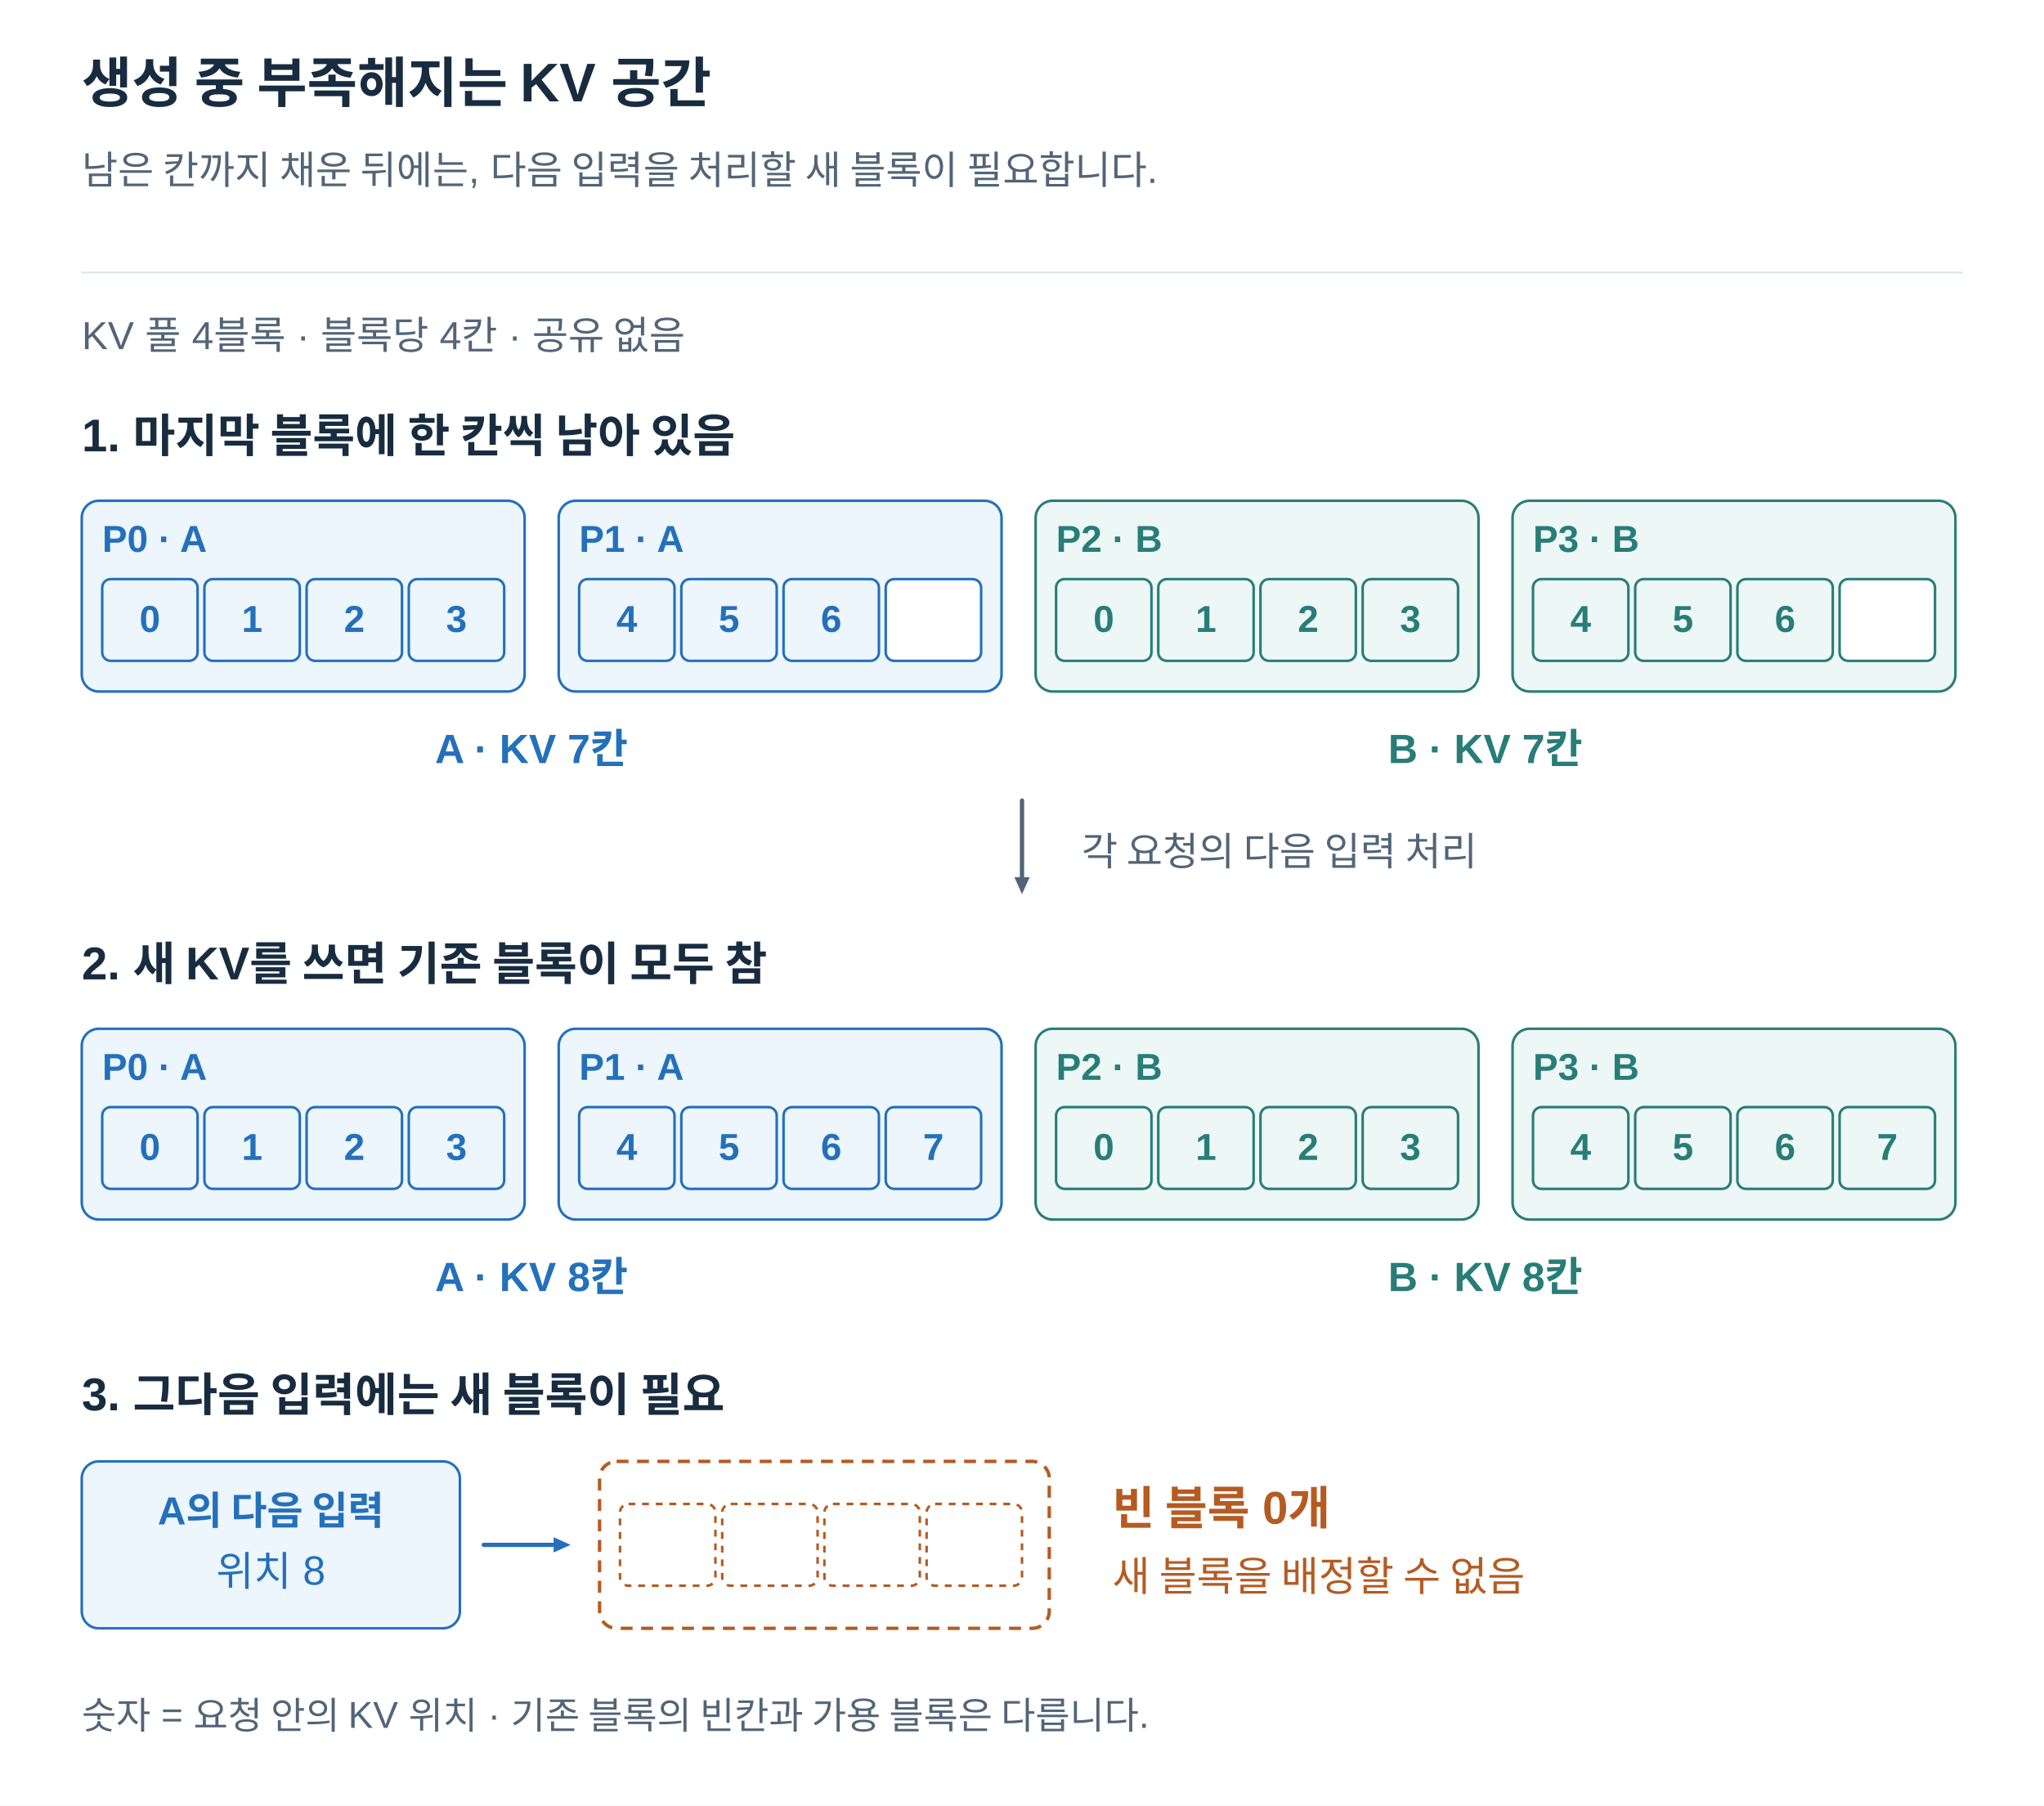
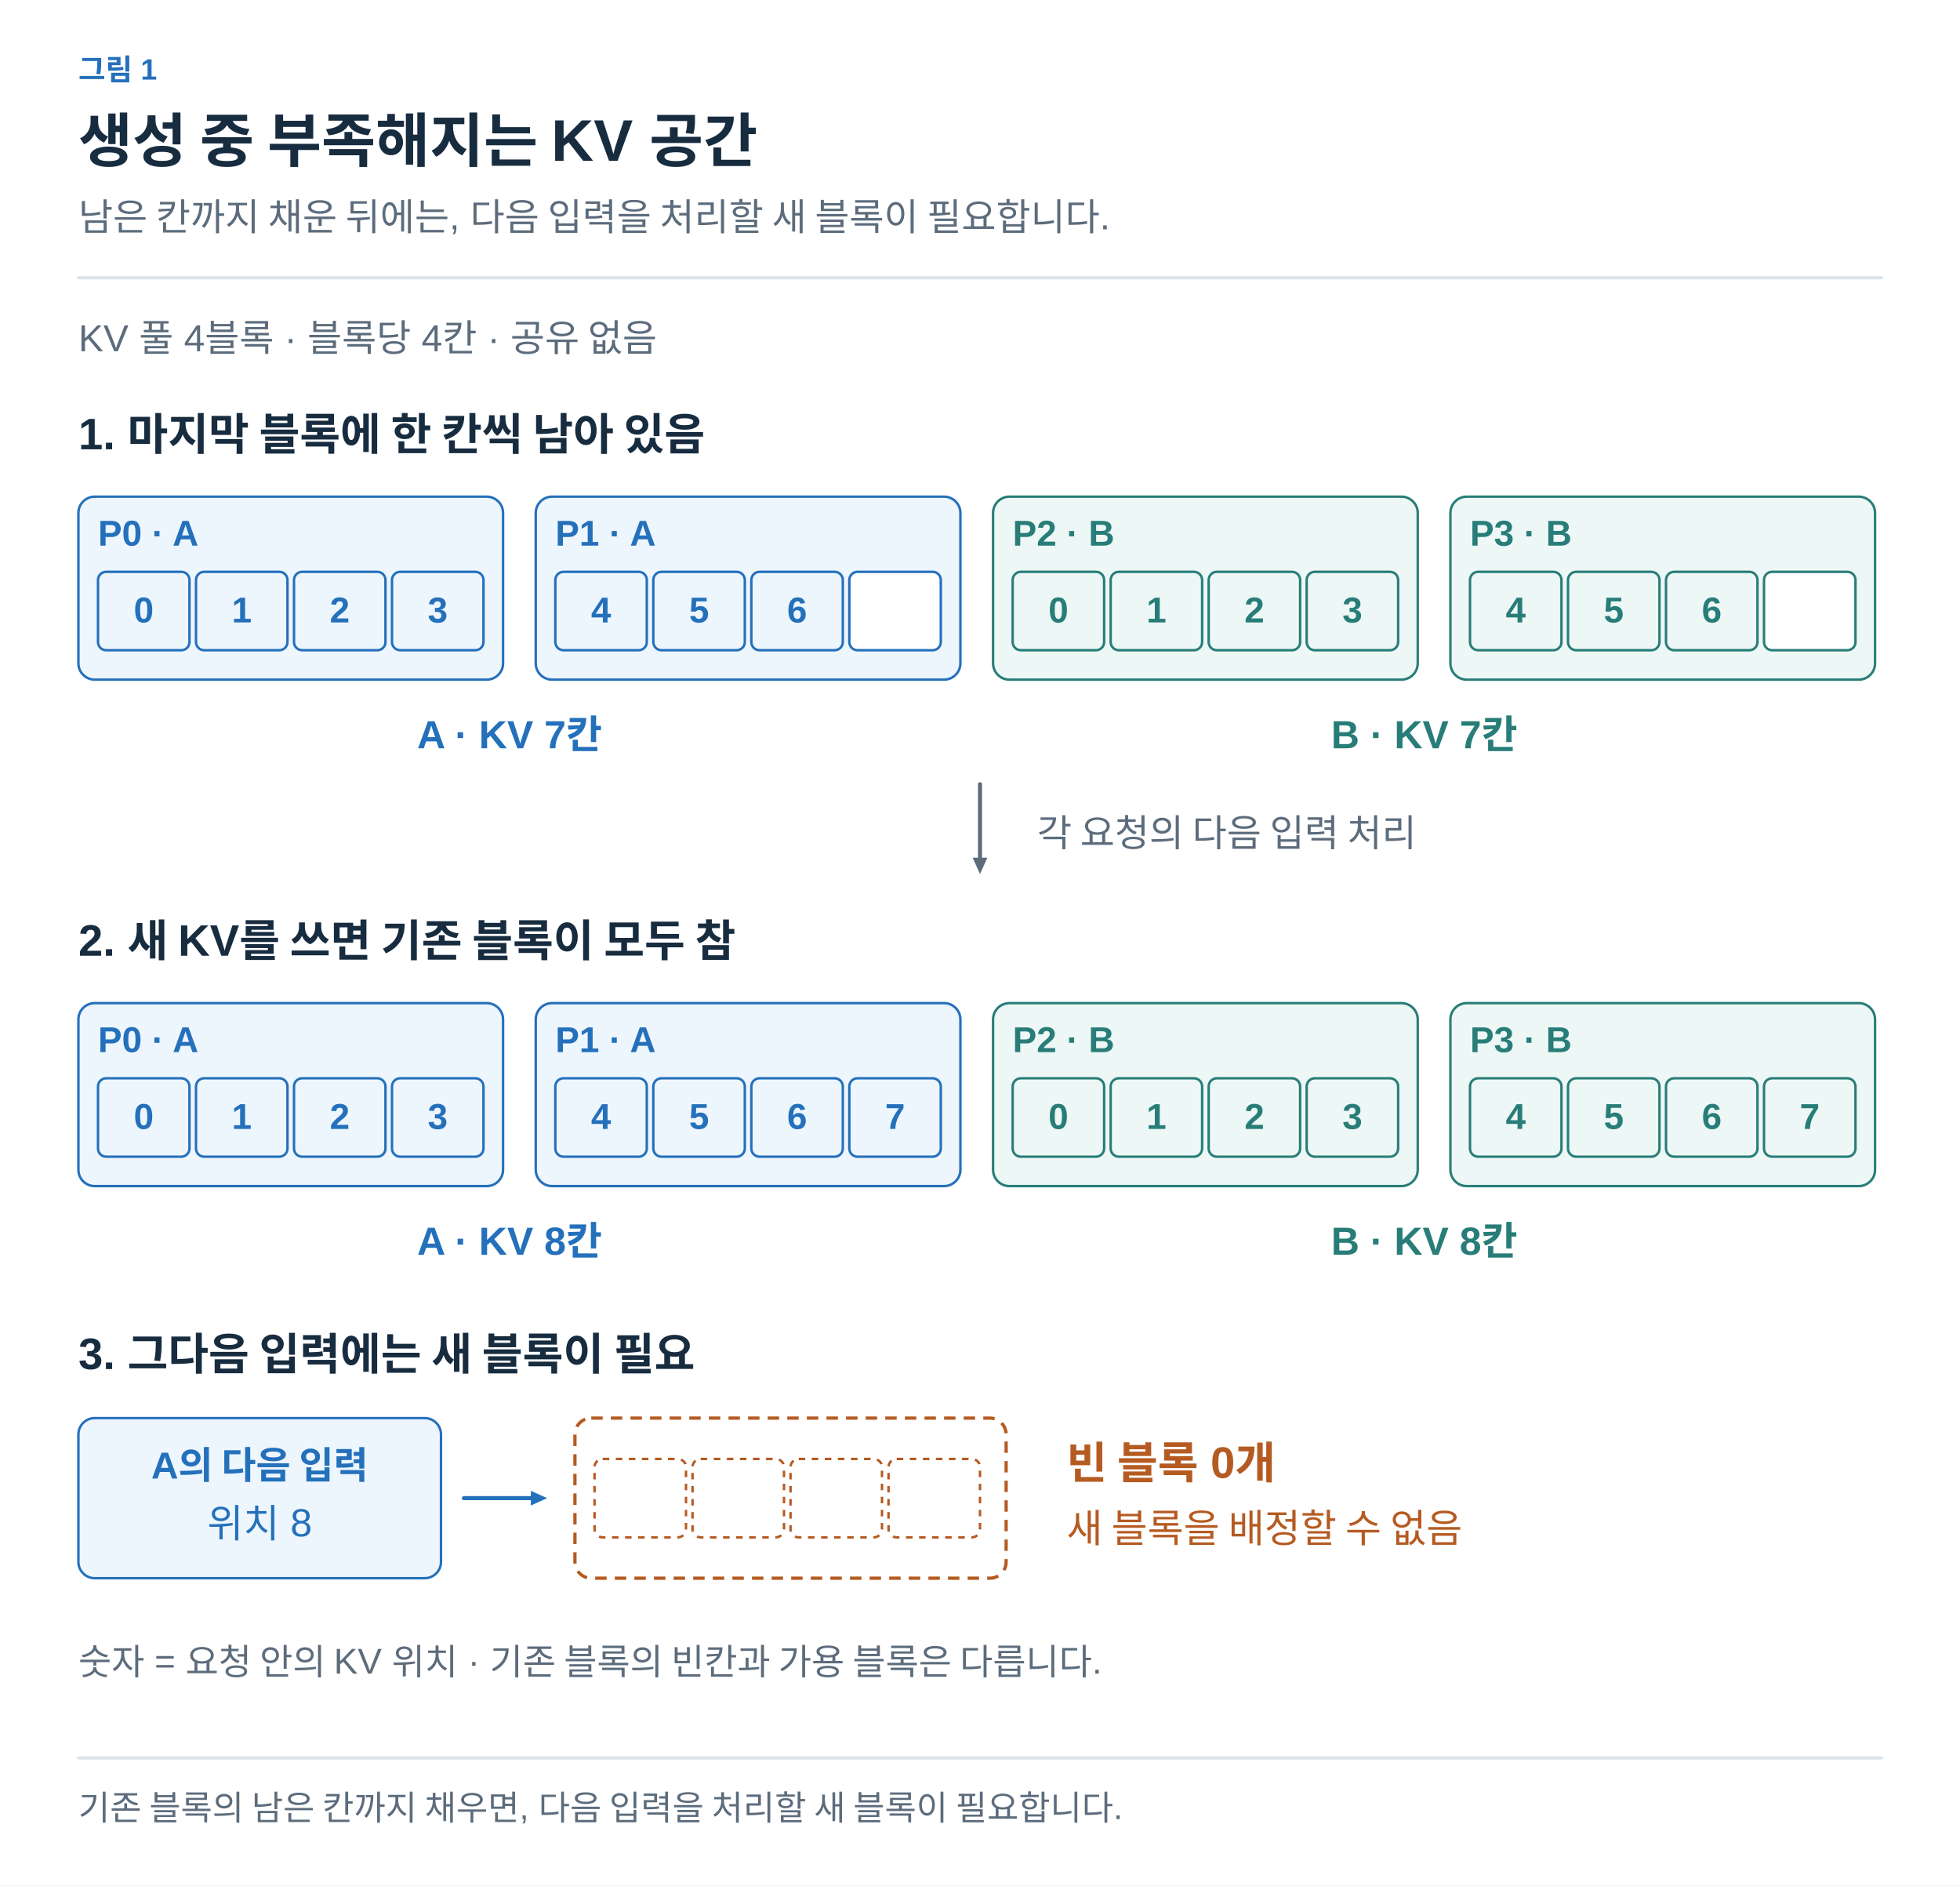
- <svg xmlns="http://www.w3.org/2000/svg" width="1200" height="1060" viewBox="0 0 1200 1060" role="img" aria-labelledby="title desc">
+ <svg xmlns="http://www.w3.org/2000/svg" width="1200" height="1154" viewBox="0 0 1200 1154" role="img" aria-labelledby="title desc">
  <defs>
-     <marker id="arrow" viewBox="0 0 10 10" refX="9" refY="5" markerWidth="7" markerHeight="7" orient="auto">
-       <path d="M1 1 L9 5 L1 9" fill="none" stroke="#526577" stroke-width="1.6" />
+     <marker id="arrow-ink" viewBox="0 0 10 10" refX="8" refY="5" markerWidth="6" markerHeight="6" orient="auto">
+       <path d="M1 1 L9 5 L1 9" fill="none" stroke="#182C40" stroke-width="1.6" />
+     </marker>
+     <marker id="arrow-muted" viewBox="0 0 10 10" refX="8" refY="5" markerWidth="6" markerHeight="6" orient="auto">
+       <path d="M1 1 L9 5 L1 9" fill="none" stroke="#5C6C7C" stroke-width="1.6" />
+     </marker>
+     <marker id="arrow-line" viewBox="0 0 10 10" refX="8" refY="5" markerWidth="6" markerHeight="6" orient="auto">
+       <path d="M1 1 L9 5 L1 9" fill="none" stroke="#DCE4EC" stroke-width="1.6" />
+     </marker>
+     <marker id="arrow-paper" viewBox="0 0 10 10" refX="8" refY="5" markerWidth="6" markerHeight="6" orient="auto">
+       <path d="M1 1 L9 5 L1 9" fill="none" stroke="#FFFFFF" stroke-width="1.6" />
+     </marker>
+     <marker id="arrow-blue" viewBox="0 0 10 10" refX="8" refY="5" markerWidth="6" markerHeight="6" orient="auto">
+       <path d="M1 1 L9 5 L1 9" fill="none" stroke="#2470BB" stroke-width="1.6" />
+     </marker>
+     <marker id="arrow-teal" viewBox="0 0 10 10" refX="8" refY="5" markerWidth="6" markerHeight="6" orient="auto">
+       <path d="M1 1 L9 5 L1 9" fill="none" stroke="#287D78" stroke-width="1.6" />
+     </marker>
+     <marker id="arrow-orange" viewBox="0 0 10 10" refX="8" refY="5" markerWidth="6" markerHeight="6" orient="auto">
+       <path d="M1 1 L9 5 L1 9" fill="none" stroke="#B55B22" stroke-width="1.6" />
+     </marker>
+     <marker id="arrow-purple" viewBox="0 0 10 10" refX="8" refY="5" markerWidth="6" markerHeight="6" orient="auto">
+       <path d="M1 1 L9 5 L1 9" fill="none" stroke="#7954A3" stroke-width="1.6" />
+     </marker>
+     <marker id="arrow-gray" viewBox="0 0 10 10" refX="8" refY="5" markerWidth="6" markerHeight="6" orient="auto">
+       <path d="M1 1 L9 5 L1 9" fill="none" stroke="#657789" stroke-width="1.6" />
+     </marker>
+     <marker id="arrow-red" viewBox="0 0 10 10" refX="8" refY="5" markerWidth="6" markerHeight="6" orient="auto">
+       <path d="M1 1 L9 5 L1 9" fill="none" stroke="#B34242" stroke-width="1.6" />
+     </marker>
+     <marker id="arrow-indigo" viewBox="0 0 10 10" refX="8" refY="5" markerWidth="6" markerHeight="6" orient="auto">
+       <path d="M1 1 L9 5 L1 9" fill="none" stroke="#4C60A8" stroke-width="1.6" />
+     </marker>
+     <marker id="arrow-slate" viewBox="0 0 10 10" refX="8" refY="5" markerWidth="6" markerHeight="6" orient="auto">
+       <path d="M1 1 L9 5 L1 9" fill="none" stroke="#8191A0" stroke-width="1.6" />
+     </marker>
+     <marker id="arrow-surface" viewBox="0 0 10 10" refX="8" refY="5" markerWidth="6" markerHeight="6" orient="auto">
+       <path d="M1 1 L9 5 L1 9" fill="none" stroke="#F8FAFC" stroke-width="1.6" />
    </marker>
  </defs>
-   <style>text{font-family:Arial,"Apple SD Gothic Neo","Noto Sans KR",sans-serif}path{stroke-linecap:round;stroke-linejoin:round}</style>
-   <rect width="1200" height="1060" fill="white" />
-   <text x="48" y="60.0" fill="#182C40" font-size="32" font-weight="700" text-anchor="start">생성 중 부족해지는 KV 공간</text>
-   <text x="48" y="108.0" fill="#526577" font-size="23" font-weight="400" text-anchor="start">남은 칸까지 채운 뒤에는, 다음 입력을 처리할 새 블록이 필요합니다.</text>
-   <path d="M48,160 H1152" stroke="#DCE4EC" />
-   <text x="48" y="205.0" fill="#526577" font-size="23" font-weight="400" text-anchor="start">KV 풀 4블록 · 블록당 4칸 · 공유 없음</text>
-   <text x="48" y="265.0" fill="#182C40" font-size="27" font-weight="700" text-anchor="start">1. 마지막 블록에 한 칸씩 남아 있음</text>
-   <rect x="48" y="294" width="260" height="112" rx="10" fill="#EDF5FD" stroke="#2470BB" stroke-width="1.5" />
-   <text x="60" y="324.0" fill="#2470BB" font-size="22" font-weight="700" text-anchor="start">P0 · A</text>
-   <rect x="60" y="340" width="56" height="48" rx="5" fill="#EDF5FD" stroke="#2470BB" stroke-width="1.5" />
-   <text x="88.0" y="371.0" fill="#2470BB" font-size="22" font-weight="700" text-anchor="middle">0</text>
-   <rect x="120" y="340" width="56" height="48" rx="5" fill="#EDF5FD" stroke="#2470BB" stroke-width="1.5" />
-   <text x="148.0" y="371.0" fill="#2470BB" font-size="22" font-weight="700" text-anchor="middle">1</text>
-   <rect x="180" y="340" width="56" height="48" rx="5" fill="#EDF5FD" stroke="#2470BB" stroke-width="1.5" />
-   <text x="208.0" y="371.0" fill="#2470BB" font-size="22" font-weight="700" text-anchor="middle">2</text>
-   <rect x="240" y="340" width="56" height="48" rx="5" fill="#EDF5FD" stroke="#2470BB" stroke-width="1.5" />
-   <text x="268.0" y="371.0" fill="#2470BB" font-size="22" font-weight="700" text-anchor="middle">3</text>
-   <rect x="328" y="294" width="260" height="112" rx="10" fill="#EDF5FD" stroke="#2470BB" stroke-width="1.5" />
-   <text x="340" y="324.0" fill="#2470BB" font-size="22" font-weight="700" text-anchor="start">P1 · A</text>
-   <rect x="340" y="340" width="56" height="48" rx="5" fill="#EDF5FD" stroke="#2470BB" stroke-width="1.5" />
-   <text x="368.0" y="371.0" fill="#2470BB" font-size="22" font-weight="700" text-anchor="middle">4</text>
-   <rect x="400" y="340" width="56" height="48" rx="5" fill="#EDF5FD" stroke="#2470BB" stroke-width="1.5" />
-   <text x="428.0" y="371.0" fill="#2470BB" font-size="22" font-weight="700" text-anchor="middle">5</text>
-   <rect x="460" y="340" width="56" height="48" rx="5" fill="#EDF5FD" stroke="#2470BB" stroke-width="1.5" />
-   <text x="488.0" y="371.0" fill="#2470BB" font-size="22" font-weight="700" text-anchor="middle">6</text>
-   <rect x="520" y="340" width="56" height="48" rx="5" fill="white" stroke="#2470BB" stroke-width="1.5" />
-   <rect x="608" y="294" width="260" height="112" rx="10" fill="#EDF7F5" stroke="#287D78" stroke-width="1.5" />
-   <text x="620" y="324.0" fill="#287D78" font-size="22" font-weight="700" text-anchor="start">P2 · B</text>
-   <rect x="620" y="340" width="56" height="48" rx="5" fill="#EDF7F5" stroke="#287D78" stroke-width="1.5" />
-   <text x="648.0" y="371.0" fill="#287D78" font-size="22" font-weight="700" text-anchor="middle">0</text>
-   <rect x="680" y="340" width="56" height="48" rx="5" fill="#EDF7F5" stroke="#287D78" stroke-width="1.5" />
-   <text x="708.0" y="371.0" fill="#287D78" font-size="22" font-weight="700" text-anchor="middle">1</text>
-   <rect x="740" y="340" width="56" height="48" rx="5" fill="#EDF7F5" stroke="#287D78" stroke-width="1.5" />
-   <text x="768.0" y="371.0" fill="#287D78" font-size="22" font-weight="700" text-anchor="middle">2</text>
-   <rect x="800" y="340" width="56" height="48" rx="5" fill="#EDF7F5" stroke="#287D78" stroke-width="1.5" />
-   <text x="828.0" y="371.0" fill="#287D78" font-size="22" font-weight="700" text-anchor="middle">3</text>
-   <rect x="888" y="294" width="260" height="112" rx="10" fill="#EDF7F5" stroke="#287D78" stroke-width="1.5" />
-   <text x="900" y="324.0" fill="#287D78" font-size="22" font-weight="700" text-anchor="start">P3 · B</text>
-   <rect x="900" y="340" width="56" height="48" rx="5" fill="#EDF7F5" stroke="#287D78" stroke-width="1.5" />
-   <text x="928.0" y="371.0" fill="#287D78" font-size="22" font-weight="700" text-anchor="middle">4</text>
-   <rect x="960" y="340" width="56" height="48" rx="5" fill="#EDF7F5" stroke="#287D78" stroke-width="1.5" />
-   <text x="988.0" y="371.0" fill="#287D78" font-size="22" font-weight="700" text-anchor="middle">5</text>
-   <rect x="1020" y="340" width="56" height="48" rx="5" fill="#EDF7F5" stroke="#287D78" stroke-width="1.5" />
-   <text x="1048.0" y="371.0" fill="#287D78" font-size="22" font-weight="700" text-anchor="middle">6</text>
-   <rect x="1080" y="340" width="56" height="48" rx="5" fill="white" stroke="#287D78" stroke-width="1.5" />
-   <text x="312" y="448.0" fill="#2470BB" font-size="24" font-weight="700" text-anchor="middle">A · KV 7칸</text>
-   <text x="872" y="448.0" fill="#287D78" font-size="24" font-weight="700" text-anchor="middle">B · KV 7칸</text>
-   <path d="M600,470 L600.0,515.0" stroke="#526577" stroke-width="2.5" fill="none" />
-   <path d="M600,525 L595.5,515.0 L604.5,515.0 Z" fill="#526577" />
-   <text x="635" y="508.0" fill="#526577" font-size="23" font-weight="400" text-anchor="start">각 요청의 다음 입력 처리</text>
-   <text x="48" y="575.0" fill="#182C40" font-size="27" font-weight="700" text-anchor="start">2. 새 KV를 쓰면 기존 블록이 모두 참</text>
-   <rect x="48" y="604" width="260" height="112" rx="10" fill="#EDF5FD" stroke="#2470BB" stroke-width="1.5" />
-   <text x="60" y="634.0" fill="#2470BB" font-size="22" font-weight="700" text-anchor="start">P0 · A</text>
-   <rect x="60" y="650" width="56" height="48" rx="5" fill="#EDF5FD" stroke="#2470BB" stroke-width="1.5" />
-   <text x="88.0" y="681.0" fill="#2470BB" font-size="22" font-weight="700" text-anchor="middle">0</text>
-   <rect x="120" y="650" width="56" height="48" rx="5" fill="#EDF5FD" stroke="#2470BB" stroke-width="1.5" />
-   <text x="148.0" y="681.0" fill="#2470BB" font-size="22" font-weight="700" text-anchor="middle">1</text>
-   <rect x="180" y="650" width="56" height="48" rx="5" fill="#EDF5FD" stroke="#2470BB" stroke-width="1.5" />
-   <text x="208.0" y="681.0" fill="#2470BB" font-size="22" font-weight="700" text-anchor="middle">2</text>
-   <rect x="240" y="650" width="56" height="48" rx="5" fill="#EDF5FD" stroke="#2470BB" stroke-width="1.5" />
-   <text x="268.0" y="681.0" fill="#2470BB" font-size="22" font-weight="700" text-anchor="middle">3</text>
-   <rect x="328" y="604" width="260" height="112" rx="10" fill="#EDF5FD" stroke="#2470BB" stroke-width="1.5" />
-   <text x="340" y="634.0" fill="#2470BB" font-size="22" font-weight="700" text-anchor="start">P1 · A</text>
-   <rect x="340" y="650" width="56" height="48" rx="5" fill="#EDF5FD" stroke="#2470BB" stroke-width="1.5" />
-   <text x="368.0" y="681.0" fill="#2470BB" font-size="22" font-weight="700" text-anchor="middle">4</text>
-   <rect x="400" y="650" width="56" height="48" rx="5" fill="#EDF5FD" stroke="#2470BB" stroke-width="1.5" />
-   <text x="428.0" y="681.0" fill="#2470BB" font-size="22" font-weight="700" text-anchor="middle">5</text>
-   <rect x="460" y="650" width="56" height="48" rx="5" fill="#EDF5FD" stroke="#2470BB" stroke-width="1.5" />
-   <text x="488.0" y="681.0" fill="#2470BB" font-size="22" font-weight="700" text-anchor="middle">6</text>
-   <rect x="520" y="650" width="56" height="48" rx="5" fill="#EDF5FD" stroke="#2470BB" stroke-width="1.5" />
-   <text x="548.0" y="681.0" fill="#2470BB" font-size="22" font-weight="700" text-anchor="middle">7</text>
-   <rect x="608" y="604" width="260" height="112" rx="10" fill="#EDF7F5" stroke="#287D78" stroke-width="1.5" />
-   <text x="620" y="634.0" fill="#287D78" font-size="22" font-weight="700" text-anchor="start">P2 · B</text>
-   <rect x="620" y="650" width="56" height="48" rx="5" fill="#EDF7F5" stroke="#287D78" stroke-width="1.5" />
-   <text x="648.0" y="681.0" fill="#287D78" font-size="22" font-weight="700" text-anchor="middle">0</text>
-   <rect x="680" y="650" width="56" height="48" rx="5" fill="#EDF7F5" stroke="#287D78" stroke-width="1.5" />
-   <text x="708.0" y="681.0" fill="#287D78" font-size="22" font-weight="700" text-anchor="middle">1</text>
-   <rect x="740" y="650" width="56" height="48" rx="5" fill="#EDF7F5" stroke="#287D78" stroke-width="1.5" />
-   <text x="768.0" y="681.0" fill="#287D78" font-size="22" font-weight="700" text-anchor="middle">2</text>
-   <rect x="800" y="650" width="56" height="48" rx="5" fill="#EDF7F5" stroke="#287D78" stroke-width="1.5" />
-   <text x="828.0" y="681.0" fill="#287D78" font-size="22" font-weight="700" text-anchor="middle">3</text>
-   <rect x="888" y="604" width="260" height="112" rx="10" fill="#EDF7F5" stroke="#287D78" stroke-width="1.5" />
-   <text x="900" y="634.0" fill="#287D78" font-size="22" font-weight="700" text-anchor="start">P3 · B</text>
-   <rect x="900" y="650" width="56" height="48" rx="5" fill="#EDF7F5" stroke="#287D78" stroke-width="1.5" />
-   <text x="928.0" y="681.0" fill="#287D78" font-size="22" font-weight="700" text-anchor="middle">4</text>
-   <rect x="960" y="650" width="56" height="48" rx="5" fill="#EDF7F5" stroke="#287D78" stroke-width="1.5" />
-   <text x="988.0" y="681.0" fill="#287D78" font-size="22" font-weight="700" text-anchor="middle">5</text>
-   <rect x="1020" y="650" width="56" height="48" rx="5" fill="#EDF7F5" stroke="#287D78" stroke-width="1.5" />
-   <text x="1048.0" y="681.0" fill="#287D78" font-size="22" font-weight="700" text-anchor="middle">6</text>
-   <rect x="1080" y="650" width="56" height="48" rx="5" fill="#EDF7F5" stroke="#287D78" stroke-width="1.5" />
-   <text x="1108.0" y="681.0" fill="#287D78" font-size="22" font-weight="700" text-anchor="middle">7</text>
-   <text x="312" y="758.0" fill="#2470BB" font-size="24" font-weight="700" text-anchor="middle">A · KV 8칸</text>
-   <text x="872" y="758.0" fill="#287D78" font-size="24" font-weight="700" text-anchor="middle">B · KV 8칸</text>
-   <text x="48" y="828.0" fill="#182C40" font-size="27" font-weight="700" text-anchor="start">3. 그다음 입력에는 새 블록이 필요</text>
-   <rect x="48" y="858" width="222" height="98" rx="10" fill="#EDF5FD" stroke="#2470BB" stroke-width="1.5" />
-   <text x="159" y="895.0" fill="#2470BB" font-size="23" font-weight="700" text-anchor="middle">A의 다음 입력</text>
-   <text x="159" y="931.0" fill="#2470BB" font-size="24" font-weight="400" text-anchor="middle">위치 8</text>
-   <path d="M284,907 L325.0,907.0" stroke="#2470BB" stroke-width="2.5" fill="none" />
-   <path d="M335,907 L325.0,911.5 L325.0,902.5 Z" fill="#2470BB" />
-   <rect x="352" y="858" width="264" height="98" rx="10" fill="white" stroke="#B55B22" stroke-width="2" stroke-dasharray="7 5" />
-   <rect x="364" y="883" width="56" height="48" rx="5" fill="white" stroke="#B55B22" stroke-width="1.5" stroke-dasharray="4 4" />
-   <rect x="424" y="883" width="56" height="48" rx="5" fill="white" stroke="#B55B22" stroke-width="1.5" stroke-dasharray="4 4" />
-   <rect x="484" y="883" width="56" height="48" rx="5" fill="white" stroke="#B55B22" stroke-width="1.5" stroke-dasharray="4 4" />
-   <rect x="544" y="883" width="56" height="48" rx="5" fill="white" stroke="#B55B22" stroke-width="1.5" stroke-dasharray="4 4" />
-   <text x="653" y="895.0" fill="#B55B22" font-size="27" font-weight="700" text-anchor="start">빈 블록 0개</text>
-   <text x="653" y="934.0" fill="#B55B22" font-size="24" font-weight="400" text-anchor="start">새 블록을 배정할 수 없음</text>
-   <text x="48" y="1015.0" fill="#526577" font-size="22" font-weight="400" text-anchor="start">숫자 = 요청 안의 KV 위치 · 기존 블록의 빈칸과 가용 블록은 다릅니다.</text>
+   <style>text{font-family:Arial,"Apple SD Gothic Neo","Noto Sans KR",sans-serif}text[font-family]{font-family:Menlo,Consolas,monospace}path{stroke-linecap:round;stroke-linejoin:round}</style>
+   <rect width="100%" height="100%" fill="white" />
+   <text x="48" y="49" fill="#2470BB" font-size="18" font-weight="600" text-anchor="start" data-max-width="1104">그림 1</text>
+   <text x="48" y="99" fill="#182C40" font-size="36" font-weight="700" text-anchor="start" data-max-width="1104">생성 중 부족해지는 KV 공간</text>
+   <text x="48" y="141" fill="#5C6C7C" font-size="23" font-weight="400" text-anchor="start" data-max-width="1104">남은 칸까지 채운 뒤에는, 다음 입력을 처리할 새 블록이 필요합니다.</text>
+   <path d="M48,170 H1152" stroke="#DCE4EC" stroke-width="2" />
+   <g transform="translate(48 206) scale(1)" data-panel="1">
+     <g transform="translate(-48 -196)">
+       <text x="48" y="205" fill="#5C6C7C" font-size="23" font-weight="400" text-anchor="start">KV 풀 4블록 · 블록당 4칸 · 공유 없음</text>
+       <text x="48" y="265" fill="#182C40" font-size="27" font-weight="700" text-anchor="start">1. 마지막 블록에 한 칸씩 남아 있음</text>
+       <rect x="48" y="294" width="260" height="112" rx="10" fill="#EDF5FD" stroke="#2470BB" stroke-width="1.5" />
+       <text x="60" y="324" fill="#2470BB" font-size="22" font-weight="700" text-anchor="start">P0 · A</text>
+       <rect x="60" y="340" width="56" height="48" rx="5" fill="#EDF5FD" stroke="#2470BB" stroke-width="1.5" />
+       <text x="88" y="371" fill="#2470BB" font-size="22" font-weight="700" text-anchor="middle">0</text>
+       <rect x="120" y="340" width="56" height="48" rx="5" fill="#EDF5FD" stroke="#2470BB" stroke-width="1.5" />
+       <text x="148" y="371" fill="#2470BB" font-size="22" font-weight="700" text-anchor="middle">1</text>
+       <rect x="180" y="340" width="56" height="48" rx="5" fill="#EDF5FD" stroke="#2470BB" stroke-width="1.5" />
+       <text x="208" y="371" fill="#2470BB" font-size="22" font-weight="700" text-anchor="middle">2</text>
+       <rect x="240" y="340" width="56" height="48" rx="5" fill="#EDF5FD" stroke="#2470BB" stroke-width="1.5" />
+       <text x="268" y="371" fill="#2470BB" font-size="22" font-weight="700" text-anchor="middle">3</text>
+       <rect x="328" y="294" width="260" height="112" rx="10" fill="#EDF5FD" stroke="#2470BB" stroke-width="1.5" />
+       <text x="340" y="324" fill="#2470BB" font-size="22" font-weight="700" text-anchor="start">P1 · A</text>
+       <rect x="340" y="340" width="56" height="48" rx="5" fill="#EDF5FD" stroke="#2470BB" stroke-width="1.5" />
+       <text x="368" y="371" fill="#2470BB" font-size="22" font-weight="700" text-anchor="middle">4</text>
+       <rect x="400" y="340" width="56" height="48" rx="5" fill="#EDF5FD" stroke="#2470BB" stroke-width="1.5" />
+       <text x="428" y="371" fill="#2470BB" font-size="22" font-weight="700" text-anchor="middle">5</text>
+       <rect x="460" y="340" width="56" height="48" rx="5" fill="#EDF5FD" stroke="#2470BB" stroke-width="1.5" />
+       <text x="488" y="371" fill="#2470BB" font-size="22" font-weight="700" text-anchor="middle">6</text>
+       <rect x="520" y="340" width="56" height="48" rx="5" fill="white" stroke="#2470BB" stroke-width="1.5" />
+       <rect x="608" y="294" width="260" height="112" rx="10" fill="#EDF7F5" stroke="#287D78" stroke-width="1.5" />
+       <text x="620" y="324" fill="#287D78" font-size="22" font-weight="700" text-anchor="start">P2 · B</text>
+       <rect x="620" y="340" width="56" height="48" rx="5" fill="#EDF7F5" stroke="#287D78" stroke-width="1.5" />
+       <text x="648" y="371" fill="#287D78" font-size="22" font-weight="700" text-anchor="middle">0</text>
+       <rect x="680" y="340" width="56" height="48" rx="5" fill="#EDF7F5" stroke="#287D78" stroke-width="1.5" />
+       <text x="708" y="371" fill="#287D78" font-size="22" font-weight="700" text-anchor="middle">1</text>
+       <rect x="740" y="340" width="56" height="48" rx="5" fill="#EDF7F5" stroke="#287D78" stroke-width="1.5" />
+       <text x="768" y="371" fill="#287D78" font-size="22" font-weight="700" text-anchor="middle">2</text>
+       <rect x="800" y="340" width="56" height="48" rx="5" fill="#EDF7F5" stroke="#287D78" stroke-width="1.5" />
+       <text x="828" y="371" fill="#287D78" font-size="22" font-weight="700" text-anchor="middle">3</text>
+       <rect x="888" y="294" width="260" height="112" rx="10" fill="#EDF7F5" stroke="#287D78" stroke-width="1.5" />
+       <text x="900" y="324" fill="#287D78" font-size="22" font-weight="700" text-anchor="start">P3 · B</text>
+       <rect x="900" y="340" width="56" height="48" rx="5" fill="#EDF7F5" stroke="#287D78" stroke-width="1.5" />
+       <text x="928" y="371" fill="#287D78" font-size="22" font-weight="700" text-anchor="middle">4</text>
+       <rect x="960" y="340" width="56" height="48" rx="5" fill="#EDF7F5" stroke="#287D78" stroke-width="1.5" />
+       <text x="988" y="371" fill="#287D78" font-size="22" font-weight="700" text-anchor="middle">5</text>
+       <rect x="1020" y="340" width="56" height="48" rx="5" fill="#EDF7F5" stroke="#287D78" stroke-width="1.5" />
+       <text x="1048" y="371" fill="#287D78" font-size="22" font-weight="700" text-anchor="middle">6</text>
+       <rect x="1080" y="340" width="56" height="48" rx="5" fill="white" stroke="#287D78" stroke-width="1.5" />
+       <text x="312" y="448" fill="#2470BB" font-size="24" font-weight="700" text-anchor="middle">A · KV 7칸</text>
+       <text x="872" y="448" fill="#287D78" font-size="24" font-weight="700" text-anchor="middle">B · KV 7칸</text>
+       <path d="M600,470 L600.0,515.0" stroke="#5C6C7C" stroke-width="2.5" fill="none" />
+       <path d="M600,525 L595.5,515.0 L604.5,515.0 Z" fill="#5C6C7C" />
+       <text x="635" y="508" fill="#5C6C7C" font-size="23" font-weight="400" text-anchor="start">각 요청의 다음 입력 처리</text>
+       <text x="48" y="575" fill="#182C40" font-size="27" font-weight="700" text-anchor="start">2. 새 KV를 쓰면 기존 블록이 모두 참</text>
+       <rect x="48" y="604" width="260" height="112" rx="10" fill="#EDF5FD" stroke="#2470BB" stroke-width="1.5" />
+       <text x="60" y="634" fill="#2470BB" font-size="22" font-weight="700" text-anchor="start">P0 · A</text>
+       <rect x="60" y="650" width="56" height="48" rx="5" fill="#EDF5FD" stroke="#2470BB" stroke-width="1.5" />
+       <text x="88" y="681" fill="#2470BB" font-size="22" font-weight="700" text-anchor="middle">0</text>
+       <rect x="120" y="650" width="56" height="48" rx="5" fill="#EDF5FD" stroke="#2470BB" stroke-width="1.5" />
+       <text x="148" y="681" fill="#2470BB" font-size="22" font-weight="700" text-anchor="middle">1</text>
+       <rect x="180" y="650" width="56" height="48" rx="5" fill="#EDF5FD" stroke="#2470BB" stroke-width="1.5" />
+       <text x="208" y="681" fill="#2470BB" font-size="22" font-weight="700" text-anchor="middle">2</text>
+       <rect x="240" y="650" width="56" height="48" rx="5" fill="#EDF5FD" stroke="#2470BB" stroke-width="1.5" />
+       <text x="268" y="681" fill="#2470BB" font-size="22" font-weight="700" text-anchor="middle">3</text>
+       <rect x="328" y="604" width="260" height="112" rx="10" fill="#EDF5FD" stroke="#2470BB" stroke-width="1.5" />
+       <text x="340" y="634" fill="#2470BB" font-size="22" font-weight="700" text-anchor="start">P1 · A</text>
+       <rect x="340" y="650" width="56" height="48" rx="5" fill="#EDF5FD" stroke="#2470BB" stroke-width="1.5" />
+       <text x="368" y="681" fill="#2470BB" font-size="22" font-weight="700" text-anchor="middle">4</text>
+       <rect x="400" y="650" width="56" height="48" rx="5" fill="#EDF5FD" stroke="#2470BB" stroke-width="1.5" />
+       <text x="428" y="681" fill="#2470BB" font-size="22" font-weight="700" text-anchor="middle">5</text>
+       <rect x="460" y="650" width="56" height="48" rx="5" fill="#EDF5FD" stroke="#2470BB" stroke-width="1.5" />
+       <text x="488" y="681" fill="#2470BB" font-size="22" font-weight="700" text-anchor="middle">6</text>
+       <rect x="520" y="650" width="56" height="48" rx="5" fill="#EDF5FD" stroke="#2470BB" stroke-width="1.5" />
+       <text x="548" y="681" fill="#2470BB" font-size="22" font-weight="700" text-anchor="middle">7</text>
+       <rect x="608" y="604" width="260" height="112" rx="10" fill="#EDF7F5" stroke="#287D78" stroke-width="1.5" />
+       <text x="620" y="634" fill="#287D78" font-size="22" font-weight="700" text-anchor="start">P2 · B</text>
+       <rect x="620" y="650" width="56" height="48" rx="5" fill="#EDF7F5" stroke="#287D78" stroke-width="1.5" />
+       <text x="648" y="681" fill="#287D78" font-size="22" font-weight="700" text-anchor="middle">0</text>
+       <rect x="680" y="650" width="56" height="48" rx="5" fill="#EDF7F5" stroke="#287D78" stroke-width="1.5" />
+       <text x="708" y="681" fill="#287D78" font-size="22" font-weight="700" text-anchor="middle">1</text>
+       <rect x="740" y="650" width="56" height="48" rx="5" fill="#EDF7F5" stroke="#287D78" stroke-width="1.5" />
+       <text x="768" y="681" fill="#287D78" font-size="22" font-weight="700" text-anchor="middle">2</text>
+       <rect x="800" y="650" width="56" height="48" rx="5" fill="#EDF7F5" stroke="#287D78" stroke-width="1.5" />
+       <text x="828" y="681" fill="#287D78" font-size="22" font-weight="700" text-anchor="middle">3</text>
+       <rect x="888" y="604" width="260" height="112" rx="10" fill="#EDF7F5" stroke="#287D78" stroke-width="1.5" />
+       <text x="900" y="634" fill="#287D78" font-size="22" font-weight="700" text-anchor="start">P3 · B</text>
+       <rect x="900" y="650" width="56" height="48" rx="5" fill="#EDF7F5" stroke="#287D78" stroke-width="1.5" />
+       <text x="928" y="681" fill="#287D78" font-size="22" font-weight="700" text-anchor="middle">4</text>
+       <rect x="960" y="650" width="56" height="48" rx="5" fill="#EDF7F5" stroke="#287D78" stroke-width="1.5" />
+       <text x="988" y="681" fill="#287D78" font-size="22" font-weight="700" text-anchor="middle">5</text>
+       <rect x="1020" y="650" width="56" height="48" rx="5" fill="#EDF7F5" stroke="#287D78" stroke-width="1.5" />
+       <text x="1048" y="681" fill="#287D78" font-size="22" font-weight="700" text-anchor="middle">6</text>
+       <rect x="1080" y="650" width="56" height="48" rx="5" fill="#EDF7F5" stroke="#287D78" stroke-width="1.5" />
+       <text x="1108" y="681" fill="#287D78" font-size="22" font-weight="700" text-anchor="middle">7</text>
+       <text x="312" y="758" fill="#2470BB" font-size="24" font-weight="700" text-anchor="middle">A · KV 8칸</text>
+       <text x="872" y="758" fill="#287D78" font-size="24" font-weight="700" text-anchor="middle">B · KV 8칸</text>
+       <text x="48" y="828" fill="#182C40" font-size="27" font-weight="700" text-anchor="start">3. 그다음 입력에는 새 블록이 필요</text>
+       <rect x="48" y="858" width="222" height="98" rx="10" fill="#EDF5FD" stroke="#2470BB" stroke-width="1.5" />
+       <text x="159" y="895" fill="#2470BB" font-size="23" font-weight="700" text-anchor="middle">A의 다음 입력</text>
+       <text x="159" y="931" fill="#2470BB" font-size="24" font-weight="400" text-anchor="middle">위치 8</text>
+       <path d="M284,907 L325.0,907.0" stroke="#2470BB" stroke-width="2.5" fill="none" />
+       <path d="M335,907 L325.0,911.5 L325.0,902.5 Z" fill="#2470BB" />
+       <rect x="352" y="858" width="264" height="98" rx="10" fill="white" stroke="#B55B22" stroke-width="2" stroke-dasharray="7 5" />
+       <rect x="364" y="883" width="56" height="48" rx="5" fill="white" stroke="#B55B22" stroke-width="1.5" stroke-dasharray="4 4" />
+       <rect x="424" y="883" width="56" height="48" rx="5" fill="white" stroke="#B55B22" stroke-width="1.5" stroke-dasharray="4 4" />
+       <rect x="484" y="883" width="56" height="48" rx="5" fill="white" stroke="#B55B22" stroke-width="1.5" stroke-dasharray="4 4" />
+       <rect x="544" y="883" width="56" height="48" rx="5" fill="white" stroke="#B55B22" stroke-width="1.5" stroke-dasharray="4 4" />
+       <text x="653" y="895" fill="#B55B22" font-size="27" font-weight="700" text-anchor="start">빈 블록 0개</text>
+       <text x="653" y="934" fill="#B55B22" font-size="24" font-weight="400" text-anchor="start">새 블록을 배정할 수 없음</text>
+       <text x="48" y="1015" fill="#5C6C7C" font-size="22" font-weight="400" text-anchor="start">숫자 = 요청 안의 KV 위치 · 기존 블록의 빈칸과 가용 블록은 다릅니다.</text>
+     </g>
+   </g>
+   <path d="M48,1076 H1152" stroke="#DCE4EC" stroke-width="2" />
+   <text x="48" y="1114" fill="#5C6C7C" font-size="21" font-weight="400" text-anchor="start" data-max-width="1104">기존 블록의 남은 칸까지 채우면, 다음 입력을 처리할 새 블록이 필요합니다.</text>
</svg>
